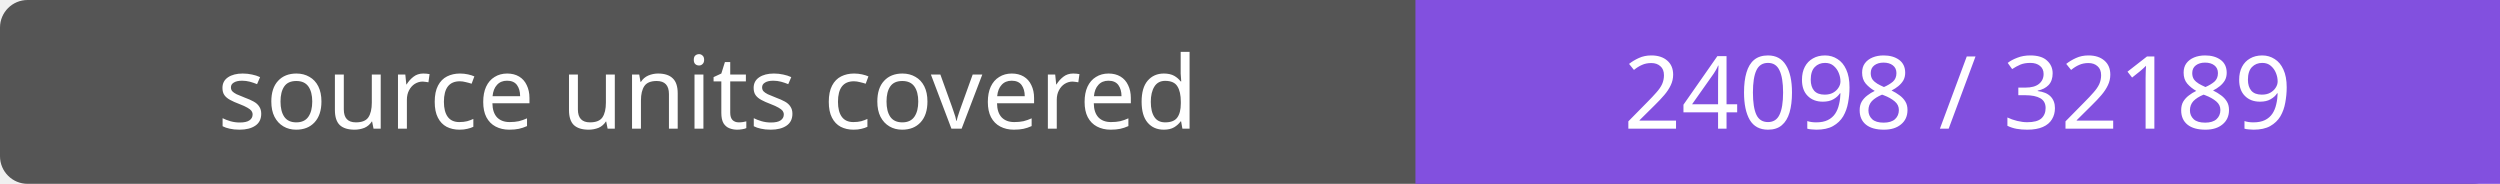
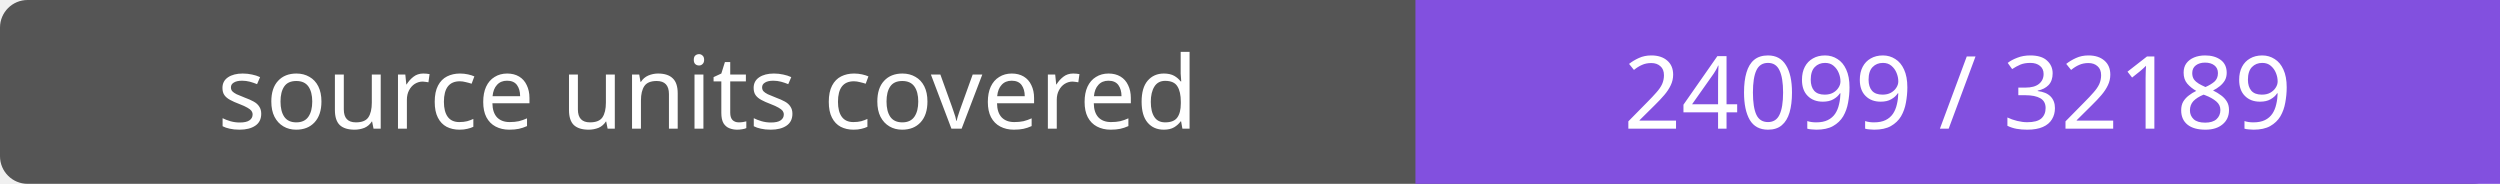
- <svg xmlns="http://www.w3.org/2000/svg" width="272" height="20" role="img" aria-label="source units covered: 24098 / 32189">
+ <svg xmlns="http://www.w3.org/2000/svg" width="272" height="20" role="img" aria-label="source units covered: 24099 / 32189">
  <rect width="272" height="20" rx="3" fill="#555" />
  <path fill="#8250df" d="M154 0h118v20H154z" />
  <g fill="#fff" text-anchor="middle" font-family="Verdana,sans-serif" font-size="11">
    <text x="77.0" y="14">source units covered</text>
-     <text x="213.0" y="14">24098 / 32189</text>
+     <text x="213.0" y="14">24099 / 32189</text>
  </g>
</svg>
